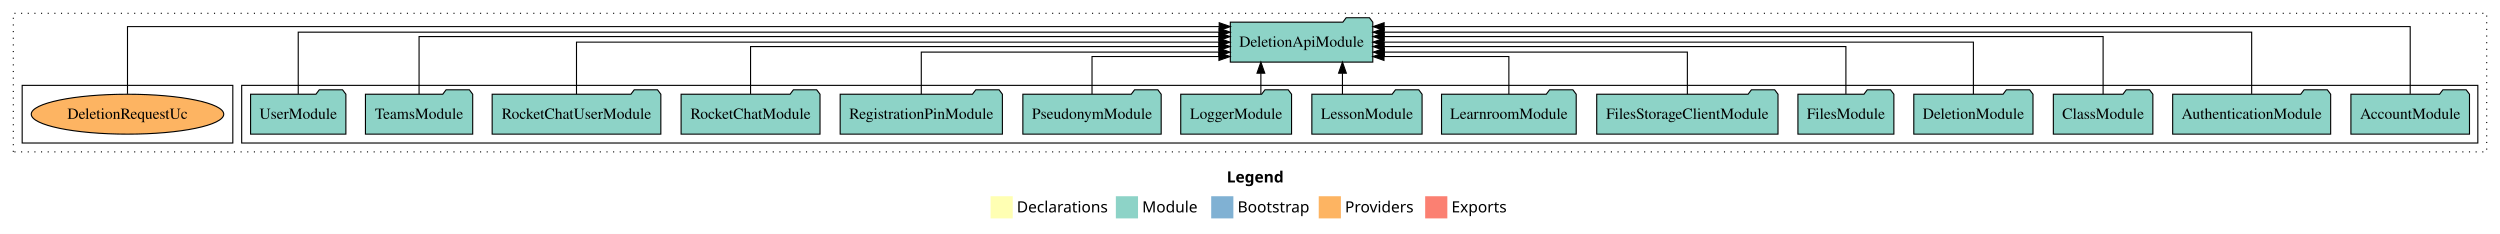
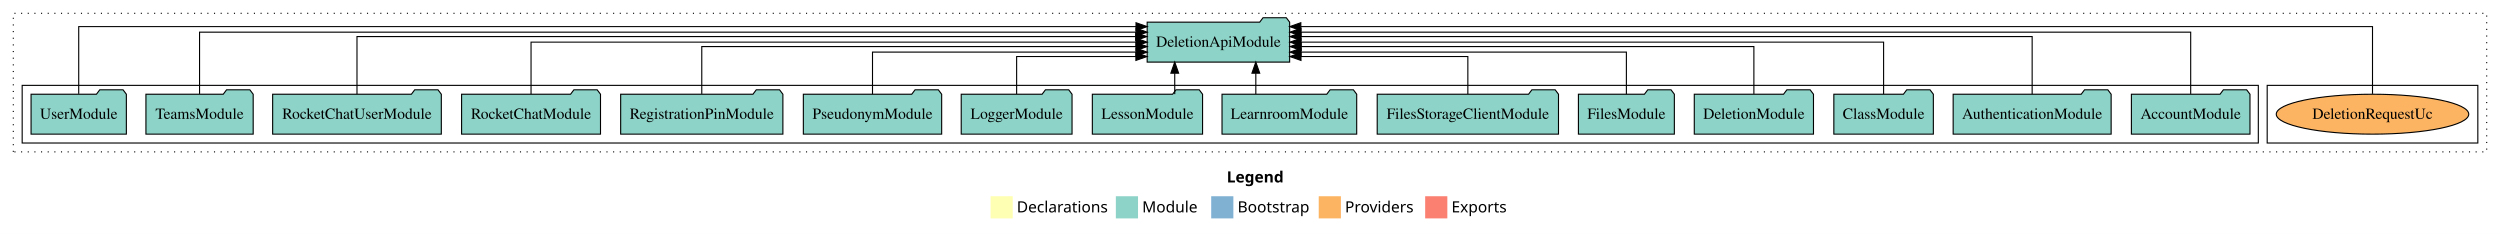
<svg xmlns="http://www.w3.org/2000/svg" width="2255pt" height="211pt" viewBox="0.00 0.00 2255.00 211.00">
  <g id="graph0" class="graph" transform="scale(1 1) rotate(0) translate(4 207)">
    <polygon fill="white" stroke="transparent" points="-4,4 -4,-207 2251,-207 2251,4 -4,4" />
    <text text-anchor="start" x="1102.51" y="-42.4" font-family="Times-12" font-weight="bold" font-size="14.00">Legend</text>
    <polygon fill="#ffffb3" stroke="transparent" points="889.5,-10 889.5,-30 909.5,-30 909.5,-10 889.5,-10" />
    <text text-anchor="start" x="913.13" y="-15.4" font-family="Times-12" font-size="14.00">  Declarations</text>
    <polygon fill="#8dd3c7" stroke="transparent" points="1002.5,-10 1002.5,-30 1022.5,-30 1022.5,-10 1002.5,-10" />
    <text text-anchor="start" x="1026.23" y="-15.4" font-family="Times-12" font-size="14.00">  Module</text>
    <polygon fill="#80b1d3" stroke="transparent" points="1088.5,-10 1088.5,-30 1108.5,-30 1108.5,-10 1088.5,-10" />
    <text text-anchor="start" x="1112.28" y="-15.4" font-family="Times-12" font-size="14.00">  Bootstrap</text>
    <polygon fill="#fdb462" stroke="transparent" points="1185.5,-10 1185.5,-30 1205.5,-30 1205.5,-10 1185.5,-10" />
    <text text-anchor="start" x="1209.17" y="-15.4" font-family="Times-12" font-size="14.00">  Providers</text>
    <polygon fill="#fb8072" stroke="transparent" points="1281.5,-10 1281.5,-30 1301.5,-30 1301.5,-10 1281.5,-10" />
    <text text-anchor="start" x="1305.23" y="-15.4" font-family="Times-12" font-size="14.00">  Exports</text>
    <g id="clust1" class="cluster">
      <polygon fill="none" stroke="black" stroke-dasharray="1,5" points="8,-70 8,-195 2239,-195 2239,-70 8,-70" />
    </g>
+     <g id="clust6" class="cluster">
+       <polygon fill="none" stroke="black" points="2041,-78 2041,-130 2231,-130 2231,-78 2041,-78" />
+     </g>
    <g id="clust3" class="cluster">
-       <polygon fill="none" stroke="black" points="214,-78 214,-130 2231,-130 2231,-78 214,-78" />
-     </g>
-     <g id="clust6" class="cluster">
-       <polygon fill="none" stroke="black" points="16,-78 16,-130 206,-130 206,-78 16,-78" />
+       <polygon fill="none" stroke="black" points="16,-78 16,-130 2033,-130 2033,-78 16,-78" />
    </g>
    <g id="node1" class="node">
-       <polygon fill="#8dd3c7" stroke="black" points="2223.48,-122 2220.48,-126 2199.48,-126 2196.48,-122 2116.52,-122 2116.52,-86 2223.48,-86 2223.48,-122" />
-       <text text-anchor="middle" x="2170" y="-99.8" font-family="Times,serif" font-size="14.00">AccountModule</text>
+       <polygon fill="#8dd3c7" stroke="black" points="2025.48,-122 2022.48,-126 2001.48,-126 1998.48,-122 1918.52,-122 1918.52,-86 2025.48,-86 2025.48,-122" />
+       <text text-anchor="middle" x="1972" y="-99.8" font-family="Times,serif" font-size="14.00">AccountModule</text>
    </g>
    <g id="node16" class="node">
-       <polygon fill="#8dd3c7" stroke="black" points="1234.25,-187 1231.25,-191 1210.25,-191 1207.25,-187 1105.75,-187 1105.75,-151 1234.25,-151 1234.25,-187" />
-       <text text-anchor="middle" x="1170" y="-164.8" font-family="Times,serif" font-size="14.00">DeletionApiModule</text>
+       <polygon fill="#8dd3c7" stroke="black" points="1159.25,-187 1156.25,-191 1135.25,-191 1132.25,-187 1030.75,-187 1030.75,-151 1159.25,-151 1159.25,-187" />
+       <text text-anchor="middle" x="1095" y="-164.8" font-family="Times,serif" font-size="14.00">DeletionApiModule</text>
    </g>
    <g id="edge1" class="edge">
-       <path fill="none" stroke="black" d="M2170,-122.32C2170,-145.66 2170,-183 2170,-183 2170,-183 1244.46,-183 1244.46,-183" />
-       <polygon fill="black" stroke="black" points="1244.46,-179.5 1234.46,-183 1244.46,-186.5 1244.46,-179.5" />
+       <path fill="none" stroke="black" d="M1972,-122.29C1972,-144.21 1972,-178 1972,-178 1972,-178 1169.49,-178 1169.49,-178" />
+       <polygon fill="black" stroke="black" points="1169.49,-174.5 1159.49,-178 1169.49,-181.5 1169.49,-174.5" />
    </g>
    <g id="node2" class="node">
-       <polygon fill="#8dd3c7" stroke="black" points="2098.25,-122 2095.25,-126 2074.25,-126 2071.25,-122 1955.75,-122 1955.75,-86 2098.25,-86 2098.25,-122" />
-       <text text-anchor="middle" x="2027" y="-99.8" font-family="Times,serif" font-size="14.00">AuthenticationModule</text>
+       <polygon fill="#8dd3c7" stroke="black" points="1900.25,-122 1897.25,-126 1876.25,-126 1873.25,-122 1757.75,-122 1757.75,-86 1900.25,-86 1900.25,-122" />
+       <text text-anchor="middle" x="1829" y="-99.8" font-family="Times,serif" font-size="14.00">AuthenticationModule</text>
    </g>
    <g id="edge2" class="edge">
-       <path fill="none" stroke="black" d="M2027,-122.29C2027,-144.21 2027,-178 2027,-178 2027,-178 1244.41,-178 1244.41,-178" />
-       <polygon fill="black" stroke="black" points="1244.41,-174.5 1234.41,-178 1244.41,-181.5 1244.41,-174.5" />
+       <path fill="none" stroke="black" d="M1829,-122.03C1829,-142.77 1829,-174 1829,-174 1829,-174 1169.49,-174 1169.49,-174" />
+       <polygon fill="black" stroke="black" points="1169.49,-170.5 1159.49,-174 1169.49,-177.5 1169.49,-170.5" />
    </g>
    <g id="node3" class="node">
-       <polygon fill="#8dd3c7" stroke="black" points="1937.88,-122 1934.88,-126 1913.88,-126 1910.88,-122 1848.12,-122 1848.12,-86 1937.88,-86 1937.88,-122" />
-       <text text-anchor="middle" x="1893" y="-99.8" font-family="Times,serif" font-size="14.00">ClassModule</text>
+       <polygon fill="#8dd3c7" stroke="black" points="1739.88,-122 1736.88,-126 1715.88,-126 1712.88,-122 1650.12,-122 1650.12,-86 1739.88,-86 1739.88,-122" />
+       <text text-anchor="middle" x="1695" y="-99.8" font-family="Times,serif" font-size="14.00">ClassModule</text>
    </g>
    <g id="edge3" class="edge">
-       <path fill="none" stroke="black" d="M1893,-122.03C1893,-142.77 1893,-174 1893,-174 1893,-174 1244.48,-174 1244.48,-174" />
-       <polygon fill="black" stroke="black" points="1244.48,-170.5 1234.48,-174 1244.48,-177.5 1244.48,-170.5" />
+       <path fill="none" stroke="black" d="M1695,-122.11C1695,-141.34 1695,-169 1695,-169 1695,-169 1169.5,-169 1169.5,-169" />
+       <polygon fill="black" stroke="black" points="1169.5,-165.5 1159.5,-169 1169.5,-172.5 1169.5,-165.5" />
    </g>
    <g id="node4" class="node">
-       <polygon fill="#8dd3c7" stroke="black" points="1829.76,-122 1826.76,-126 1805.76,-126 1802.76,-122 1722.24,-122 1722.24,-86 1829.76,-86 1829.76,-122" />
-       <text text-anchor="middle" x="1776" y="-99.8" font-family="Times,serif" font-size="14.00">DeletionModule</text>
+       <polygon fill="#8dd3c7" stroke="black" points="1631.76,-122 1628.76,-126 1607.76,-126 1604.76,-122 1524.24,-122 1524.24,-86 1631.76,-86 1631.76,-122" />
+       <text text-anchor="middle" x="1578" y="-99.8" font-family="Times,serif" font-size="14.00">DeletionModule</text>
    </g>
    <g id="edge4" class="edge">
-       <path fill="none" stroke="black" d="M1776,-122.11C1776,-141.34 1776,-169 1776,-169 1776,-169 1244.28,-169 1244.28,-169" />
-       <polygon fill="black" stroke="black" points="1244.28,-165.5 1234.28,-169 1244.28,-172.5 1244.28,-165.5" />
+       <path fill="none" stroke="black" d="M1578,-122.3C1578,-140.27 1578,-165 1578,-165 1578,-165 1169.64,-165 1169.64,-165" />
+       <polygon fill="black" stroke="black" points="1169.64,-161.5 1159.64,-165 1169.64,-168.5 1169.64,-161.5" />
    </g>
    <g id="node5" class="node">
-       <polygon fill="#8dd3c7" stroke="black" points="1704.27,-122 1701.27,-126 1680.27,-126 1677.27,-122 1617.73,-122 1617.73,-86 1704.27,-86 1704.27,-122" />
-       <text text-anchor="middle" x="1661" y="-99.8" font-family="Times,serif" font-size="14.00">FilesModule</text>
+       <polygon fill="#8dd3c7" stroke="black" points="1506.27,-122 1503.27,-126 1482.27,-126 1479.27,-122 1419.73,-122 1419.73,-86 1506.27,-86 1506.27,-122" />
+       <text text-anchor="middle" x="1463" y="-99.8" font-family="Times,serif" font-size="14.00">FilesModule</text>
    </g>
    <g id="edge5" class="edge">
-       <path fill="none" stroke="black" d="M1661,-122.3C1661,-140.27 1661,-165 1661,-165 1661,-165 1244.44,-165 1244.44,-165" />
-       <polygon fill="black" stroke="black" points="1244.44,-161.5 1234.44,-165 1244.44,-168.5 1244.44,-161.5" />
+       <path fill="none" stroke="black" d="M1463,-122.03C1463,-138.4 1463,-160 1463,-160 1463,-160 1169.52,-160 1169.52,-160" />
+       <polygon fill="black" stroke="black" points="1169.52,-156.5 1159.52,-160 1169.52,-163.5 1169.52,-156.5" />
    </g>
    <g id="node6" class="node">
-       <polygon fill="#8dd3c7" stroke="black" points="1599.76,-122 1596.76,-126 1575.76,-126 1572.76,-122 1436.24,-122 1436.24,-86 1599.76,-86 1599.76,-122" />
-       <text text-anchor="middle" x="1518" y="-99.8" font-family="Times,serif" font-size="14.00">FilesStorageClientModule</text>
+       <polygon fill="#8dd3c7" stroke="black" points="1401.76,-122 1398.76,-126 1377.76,-126 1374.76,-122 1238.24,-122 1238.24,-86 1401.76,-86 1401.76,-122" />
+       <text text-anchor="middle" x="1320" y="-99.8" font-family="Times,serif" font-size="14.00">FilesStorageClientModule</text>
    </g>
    <g id="edge6" class="edge">
-       <path fill="none" stroke="black" d="M1518,-122.03C1518,-138.4 1518,-160 1518,-160 1518,-160 1244.64,-160 1244.64,-160" />
-       <polygon fill="black" stroke="black" points="1244.64,-156.5 1234.64,-160 1244.64,-163.5 1244.64,-156.5" />
+       <path fill="none" stroke="black" d="M1320,-122.19C1320,-137.18 1320,-156 1320,-156 1320,-156 1169.48,-156 1169.48,-156" />
+       <polygon fill="black" stroke="black" points="1169.48,-152.5 1159.48,-156 1169.48,-159.5 1169.48,-152.5" />
    </g>
    <g id="node7" class="node">
-       <polygon fill="#8dd3c7" stroke="black" points="1417.74,-122 1414.74,-126 1393.74,-126 1390.74,-122 1296.26,-122 1296.26,-86 1417.74,-86 1417.74,-122" />
-       <text text-anchor="middle" x="1357" y="-99.8" font-family="Times,serif" font-size="14.00">LearnroomModule</text>
+       <polygon fill="#8dd3c7" stroke="black" points="1219.74,-122 1216.74,-126 1195.74,-126 1192.74,-122 1098.26,-122 1098.26,-86 1219.74,-86 1219.74,-122" />
+       <text text-anchor="middle" x="1159" y="-99.8" font-family="Times,serif" font-size="14.00">LearnroomModule</text>
    </g>
    <g id="edge7" class="edge">
-       <path fill="none" stroke="black" d="M1357,-122.19C1357,-137.18 1357,-156 1357,-156 1357,-156 1244.35,-156 1244.35,-156" />
-       <polygon fill="black" stroke="black" points="1244.35,-152.5 1234.35,-156 1244.35,-159.5 1244.35,-152.5" />
+       <path fill="none" stroke="black" d="M1128.75,-122.11C1128.75,-122.11 1128.75,-140.99 1128.75,-140.99" />
+       <polygon fill="black" stroke="black" points="1125.25,-140.99 1128.75,-150.99 1132.25,-140.99 1125.25,-140.99" />
    </g>
    <g id="node8" class="node">
-       <polygon fill="#8dd3c7" stroke="black" points="1278.71,-122 1275.71,-126 1254.71,-126 1251.71,-122 1179.29,-122 1179.29,-86 1278.71,-86 1278.71,-122" />
-       <text text-anchor="middle" x="1229" y="-99.8" font-family="Times,serif" font-size="14.00">LessonModule</text>
+       <polygon fill="#8dd3c7" stroke="black" points="1080.71,-122 1077.71,-126 1056.71,-126 1053.71,-122 981.29,-122 981.29,-86 1080.71,-86 1080.71,-122" />
+       <text text-anchor="middle" x="1031" y="-99.8" font-family="Times,serif" font-size="14.00">LessonModule</text>
    </g>
    <g id="edge8" class="edge">
-       <path fill="none" stroke="black" d="M1206.89,-122.11C1206.89,-122.11 1206.89,-140.99 1206.89,-140.99" />
-       <polygon fill="black" stroke="black" points="1203.39,-140.99 1206.89,-150.99 1210.39,-140.99 1203.39,-140.99" />
+       <path fill="none" stroke="black" d="M1055.61,-122.11C1055.61,-122.11 1055.61,-140.99 1055.61,-140.99" />
+       <polygon fill="black" stroke="black" points="1052.11,-140.99 1055.61,-150.99 1059.11,-140.99 1052.11,-140.99" />
    </g>
    <g id="node9" class="node">
-       <polygon fill="#8dd3c7" stroke="black" points="1160.98,-122 1157.98,-126 1136.98,-126 1133.98,-122 1061.02,-122 1061.02,-86 1160.98,-86 1160.98,-122" />
-       <text text-anchor="middle" x="1111" y="-99.8" font-family="Times,serif" font-size="14.00">LoggerModule</text>
+       <polygon fill="#8dd3c7" stroke="black" points="962.98,-122 959.98,-126 938.98,-126 935.98,-122 863.02,-122 863.02,-86 962.98,-86 962.98,-122" />
+       <text text-anchor="middle" x="913" y="-99.8" font-family="Times,serif" font-size="14.00">LoggerModule</text>
    </g>
    <g id="edge9" class="edge">
-       <path fill="none" stroke="black" d="M1133.31,-122.11C1133.31,-122.11 1133.31,-140.99 1133.31,-140.99" />
-       <polygon fill="black" stroke="black" points="1129.81,-140.99 1133.31,-150.99 1136.81,-140.99 1129.81,-140.99" />
+       <path fill="none" stroke="black" d="M913,-122.19C913,-137.18 913,-156 913,-156 913,-156 1020.58,-156 1020.58,-156" />
+       <polygon fill="black" stroke="black" points="1020.58,-159.5 1030.58,-156 1020.58,-152.5 1020.58,-159.5" />
    </g>
    <g id="node10" class="node">
-       <polygon fill="#8dd3c7" stroke="black" points="1043.38,-122 1040.38,-126 1019.38,-126 1016.38,-122 918.62,-122 918.62,-86 1043.38,-86 1043.38,-122" />
-       <text text-anchor="middle" x="981" y="-99.8" font-family="Times,serif" font-size="14.00">PseudonymModule</text>
+       <polygon fill="#8dd3c7" stroke="black" points="845.38,-122 842.38,-126 821.38,-126 818.38,-122 720.62,-122 720.62,-86 845.38,-86 845.38,-122" />
+       <text text-anchor="middle" x="783" y="-99.8" font-family="Times,serif" font-size="14.00">PseudonymModule</text>
    </g>
    <g id="edge10" class="edge">
-       <path fill="none" stroke="black" d="M981,-122.19C981,-137.18 981,-156 981,-156 981,-156 1095.49,-156 1095.49,-156" />
-       <polygon fill="black" stroke="black" points="1095.49,-159.5 1105.49,-156 1095.49,-152.5 1095.49,-159.5" />
+       <path fill="none" stroke="black" d="M783,-122.03C783,-138.4 783,-160 783,-160 783,-160 1020.73,-160 1020.73,-160" />
+       <polygon fill="black" stroke="black" points="1020.73,-163.5 1030.73,-160 1020.73,-156.5 1020.73,-163.5" />
    </g>
    <g id="node11" class="node">
-       <polygon fill="#8dd3c7" stroke="black" points="900.16,-122 897.16,-126 876.16,-126 873.16,-122 753.84,-122 753.84,-86 900.16,-86 900.16,-122" />
-       <text text-anchor="middle" x="827" y="-99.8" font-family="Times,serif" font-size="14.00">RegistrationPinModule</text>
+       <polygon fill="#8dd3c7" stroke="black" points="702.16,-122 699.16,-126 678.16,-126 675.16,-122 555.84,-122 555.84,-86 702.16,-86 702.16,-122" />
+       <text text-anchor="middle" x="629" y="-99.8" font-family="Times,serif" font-size="14.00">RegistrationPinModule</text>
    </g>
    <g id="edge11" class="edge">
-       <path fill="none" stroke="black" d="M827,-122.03C827,-138.4 827,-160 827,-160 827,-160 1095.48,-160 1095.48,-160" />
-       <polygon fill="black" stroke="black" points="1095.48,-163.5 1105.48,-160 1095.48,-156.5 1095.48,-163.5" />
+       <path fill="none" stroke="black" d="M629,-122.3C629,-140.27 629,-165 629,-165 629,-165 1020.69,-165 1020.69,-165" />
+       <polygon fill="black" stroke="black" points="1020.69,-168.5 1030.69,-165 1020.69,-161.5 1020.69,-168.5" />
    </g>
    <g id="node12" class="node">
-       <polygon fill="#8dd3c7" stroke="black" points="735.65,-122 732.65,-126 711.65,-126 708.65,-122 610.35,-122 610.35,-86 735.65,-86 735.65,-122" />
-       <text text-anchor="middle" x="673" y="-99.8" font-family="Times,serif" font-size="14.00">RocketChatModule</text>
+       <polygon fill="#8dd3c7" stroke="black" points="537.65,-122 534.65,-126 513.65,-126 510.65,-122 412.35,-122 412.35,-86 537.65,-86 537.65,-122" />
+       <text text-anchor="middle" x="475" y="-99.8" font-family="Times,serif" font-size="14.00">RocketChatModule</text>
    </g>
    <g id="edge12" class="edge">
-       <path fill="none" stroke="black" d="M673,-122.3C673,-140.27 673,-165 673,-165 673,-165 1095.54,-165 1095.54,-165" />
-       <polygon fill="black" stroke="black" points="1095.54,-168.5 1105.54,-165 1095.54,-161.5 1095.54,-168.5" />
+       <path fill="none" stroke="black" d="M475,-122.11C475,-141.34 475,-169 475,-169 475,-169 1020.69,-169 1020.69,-169" />
+       <polygon fill="black" stroke="black" points="1020.69,-172.5 1030.69,-169 1020.69,-165.5 1020.69,-172.5" />
    </g>
    <g id="node13" class="node">
-       <polygon fill="#8dd3c7" stroke="black" points="592.07,-122 589.07,-126 568.07,-126 565.07,-122 439.93,-122 439.93,-86 592.07,-86 592.07,-122" />
-       <text text-anchor="middle" x="516" y="-99.8" font-family="Times,serif" font-size="14.00">RocketChatUserModule</text>
+       <polygon fill="#8dd3c7" stroke="black" points="394.07,-122 391.07,-126 370.07,-126 367.07,-122 241.93,-122 241.93,-86 394.07,-86 394.07,-122" />
+       <text text-anchor="middle" x="318" y="-99.8" font-family="Times,serif" font-size="14.00">RocketChatUserModule</text>
    </g>
    <g id="edge13" class="edge">
-       <path fill="none" stroke="black" d="M516,-122.11C516,-141.34 516,-169 516,-169 516,-169 1095.5,-169 1095.5,-169" />
-       <polygon fill="black" stroke="black" points="1095.5,-172.5 1105.5,-169 1095.5,-165.5 1095.5,-172.5" />
+       <path fill="none" stroke="black" d="M318,-122.03C318,-142.77 318,-174 318,-174 318,-174 1020.42,-174 1020.42,-174" />
+       <polygon fill="black" stroke="black" points="1020.42,-177.5 1030.42,-174 1020.42,-170.5 1020.42,-177.5" />
    </g>
    <g id="node14" class="node">
-       <polygon fill="#8dd3c7" stroke="black" points="422.37,-122 419.37,-126 398.37,-126 395.37,-122 325.63,-122 325.63,-86 422.37,-86 422.37,-122" />
-       <text text-anchor="middle" x="374" y="-99.8" font-family="Times,serif" font-size="14.00">TeamsModule</text>
+       <polygon fill="#8dd3c7" stroke="black" points="224.37,-122 221.37,-126 200.37,-126 197.37,-122 127.63,-122 127.63,-86 224.37,-86 224.37,-122" />
+       <text text-anchor="middle" x="176" y="-99.8" font-family="Times,serif" font-size="14.00">TeamsModule</text>
    </g>
    <g id="edge14" class="edge">
-       <path fill="none" stroke="black" d="M374,-122.03C374,-142.77 374,-174 374,-174 374,-174 1095.53,-174 1095.53,-174" />
-       <polygon fill="black" stroke="black" points="1095.53,-177.5 1105.53,-174 1095.53,-170.5 1095.53,-177.5" />
+       <path fill="none" stroke="black" d="M176,-122.29C176,-144.21 176,-178 176,-178 176,-178 1020.74,-178 1020.74,-178" />
+       <polygon fill="black" stroke="black" points="1020.74,-181.5 1030.74,-178 1020.74,-174.5 1020.74,-181.5" />
    </g>
    <g id="node15" class="node">
-       <polygon fill="#8dd3c7" stroke="black" points="307.98,-122 304.98,-126 283.98,-126 280.98,-122 222.02,-122 222.02,-86 307.98,-86 307.98,-122" />
-       <text text-anchor="middle" x="265" y="-99.8" font-family="Times,serif" font-size="14.00">UserModule</text>
+       <polygon fill="#8dd3c7" stroke="black" points="109.98,-122 106.98,-126 85.98,-126 82.98,-122 24.02,-122 24.02,-86 109.98,-86 109.98,-122" />
+       <text text-anchor="middle" x="67" y="-99.8" font-family="Times,serif" font-size="14.00">UserModule</text>
    </g>
    <g id="edge15" class="edge">
-       <path fill="none" stroke="black" d="M265,-122.29C265,-144.21 265,-178 265,-178 265,-178 1095.64,-178 1095.64,-178" />
-       <polygon fill="black" stroke="black" points="1095.64,-181.5 1105.64,-178 1095.64,-174.5 1095.64,-181.5" />
+       <path fill="none" stroke="black" d="M67,-122.32C67,-145.66 67,-183 67,-183 67,-183 1020.69,-183 1020.69,-183" />
+       <polygon fill="black" stroke="black" points="1020.69,-186.5 1030.69,-183 1020.69,-179.5 1020.69,-186.5" />
    </g>
    <g id="node17" class="node">
-       <ellipse fill="#fdb462" stroke="black" cx="111" cy="-104" rx="86.81" ry="18" />
-       <text text-anchor="middle" x="111" y="-99.8" font-family="Times,serif" font-size="14.00">DeletionRequestUc</text>
+       <ellipse fill="#fdb462" stroke="black" cx="2136" cy="-104" rx="86.81" ry="18" />
+       <text text-anchor="middle" x="2136" y="-99.8" font-family="Times,serif" font-size="14.00">DeletionRequestUc</text>
    </g>
    <g id="edge16" class="edge">
-       <path fill="none" stroke="black" d="M111,-122.32C111,-145.66 111,-183 111,-183 111,-183 1095.74,-183 1095.74,-183" />
-       <polygon fill="black" stroke="black" points="1095.74,-186.5 1105.74,-183 1095.74,-179.5 1095.74,-186.5" />
+       <path fill="none" stroke="black" d="M2136,-122.32C2136,-145.66 2136,-183 2136,-183 2136,-183 1169.33,-183 1169.33,-183" />
+       <polygon fill="black" stroke="black" points="1169.33,-179.5 1159.33,-183 1169.33,-186.5 1169.33,-179.5" />
    </g>
  </g>
</svg>
